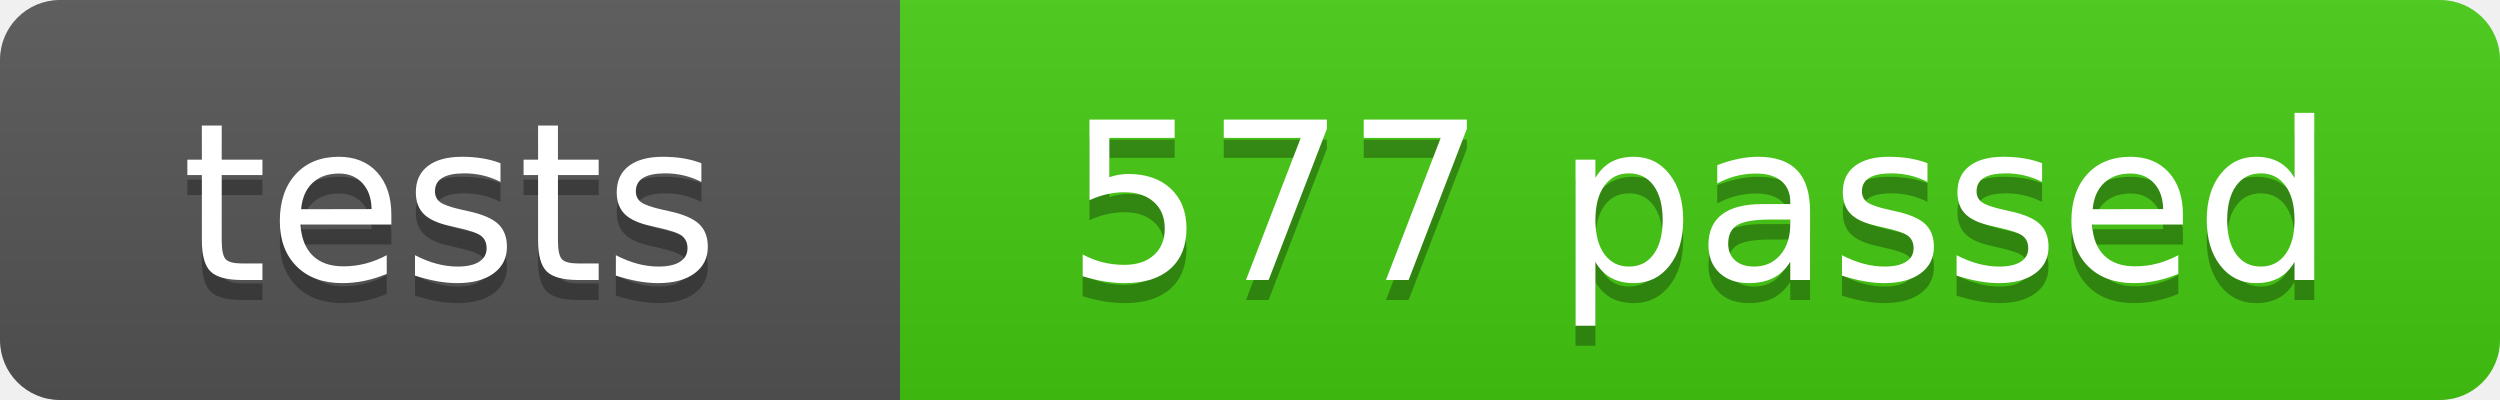
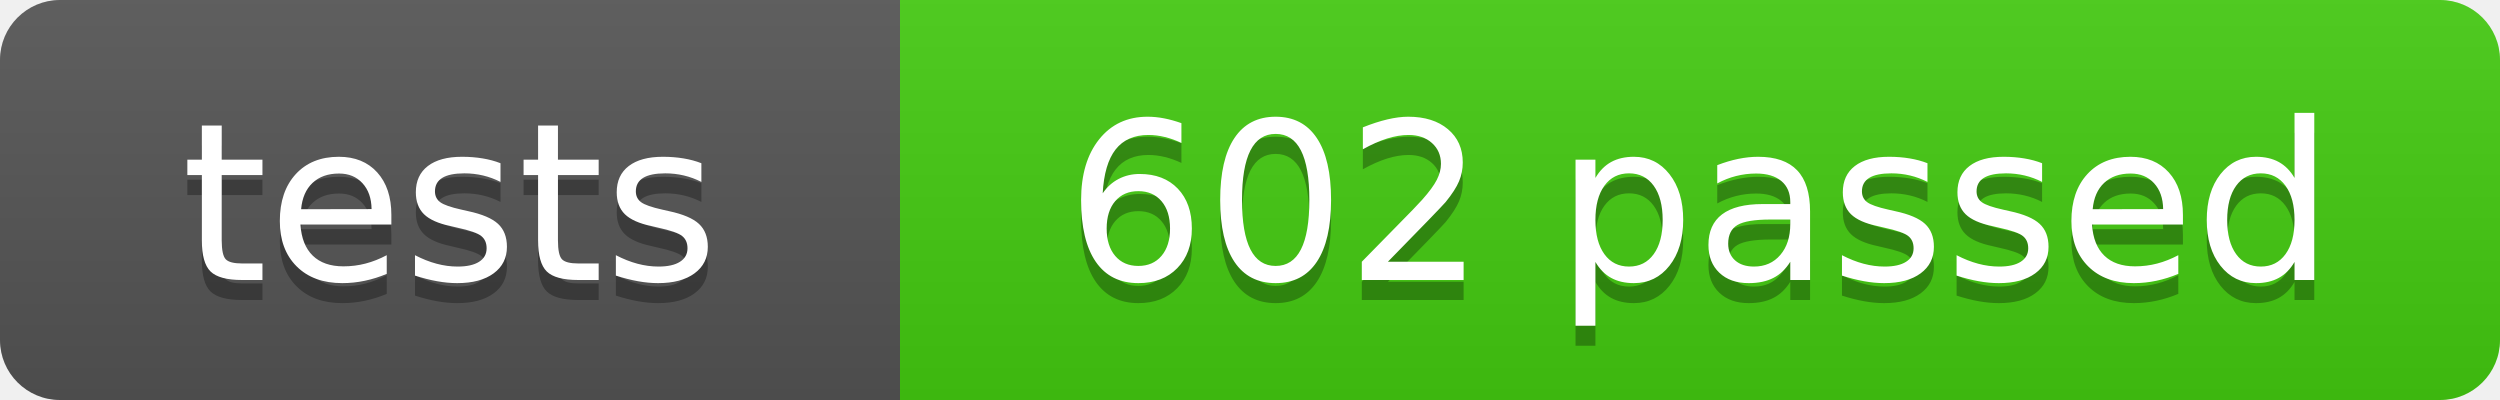
- <svg xmlns="http://www.w3.org/2000/svg" width="125" height="20" role="img" aria-label="tests: 577 passed">
+ <svg xmlns="http://www.w3.org/2000/svg" width="125" height="20" role="img" aria-label="tests: 602 passed">
  <linearGradient id="s" x2="0" y2="100%">
    <stop offset="0" stop-color="#bbb" stop-opacity=".1" />
    <stop offset="1" stop-opacity=".1" />
  </linearGradient>
  <clipPath id="r">
    <rect width="125" height="20" rx="3" fill="#fff" />
  </clipPath>
  <g clip-path="url(#r)">
    <rect width="45" height="20" fill="#555" />
    <rect x="45" width="80" height="20" fill="#4c1" />
    <rect width="125" height="20" fill="url(#s)" />
  </g>
  <g fill="#fff" text-anchor="middle" font-family="Verdana,Geneva,DejaVu Sans,sans-serif" font-size="110" text-rendering="geometricPrecision">
    <text x="225" y="150" fill="#010101" fill-opacity=".3" transform="scale(.1)" textLength="350">tests</text>
    <text x="225" y="140" transform="scale(.1)" textLength="350">tests</text>
-     <text x="850" y="150" fill="#010101" fill-opacity=".3" transform="scale(.1)" textLength="700">577 passed</text>
-     <text x="850" y="140" transform="scale(.1)" textLength="700">577 passed</text>
+     <text x="850" y="150" fill="#010101" fill-opacity=".3" transform="scale(.1)" textLength="700">602 passed</text>
+     <text x="850" y="140" transform="scale(.1)" textLength="700">602 passed</text>
  </g>
</svg>
